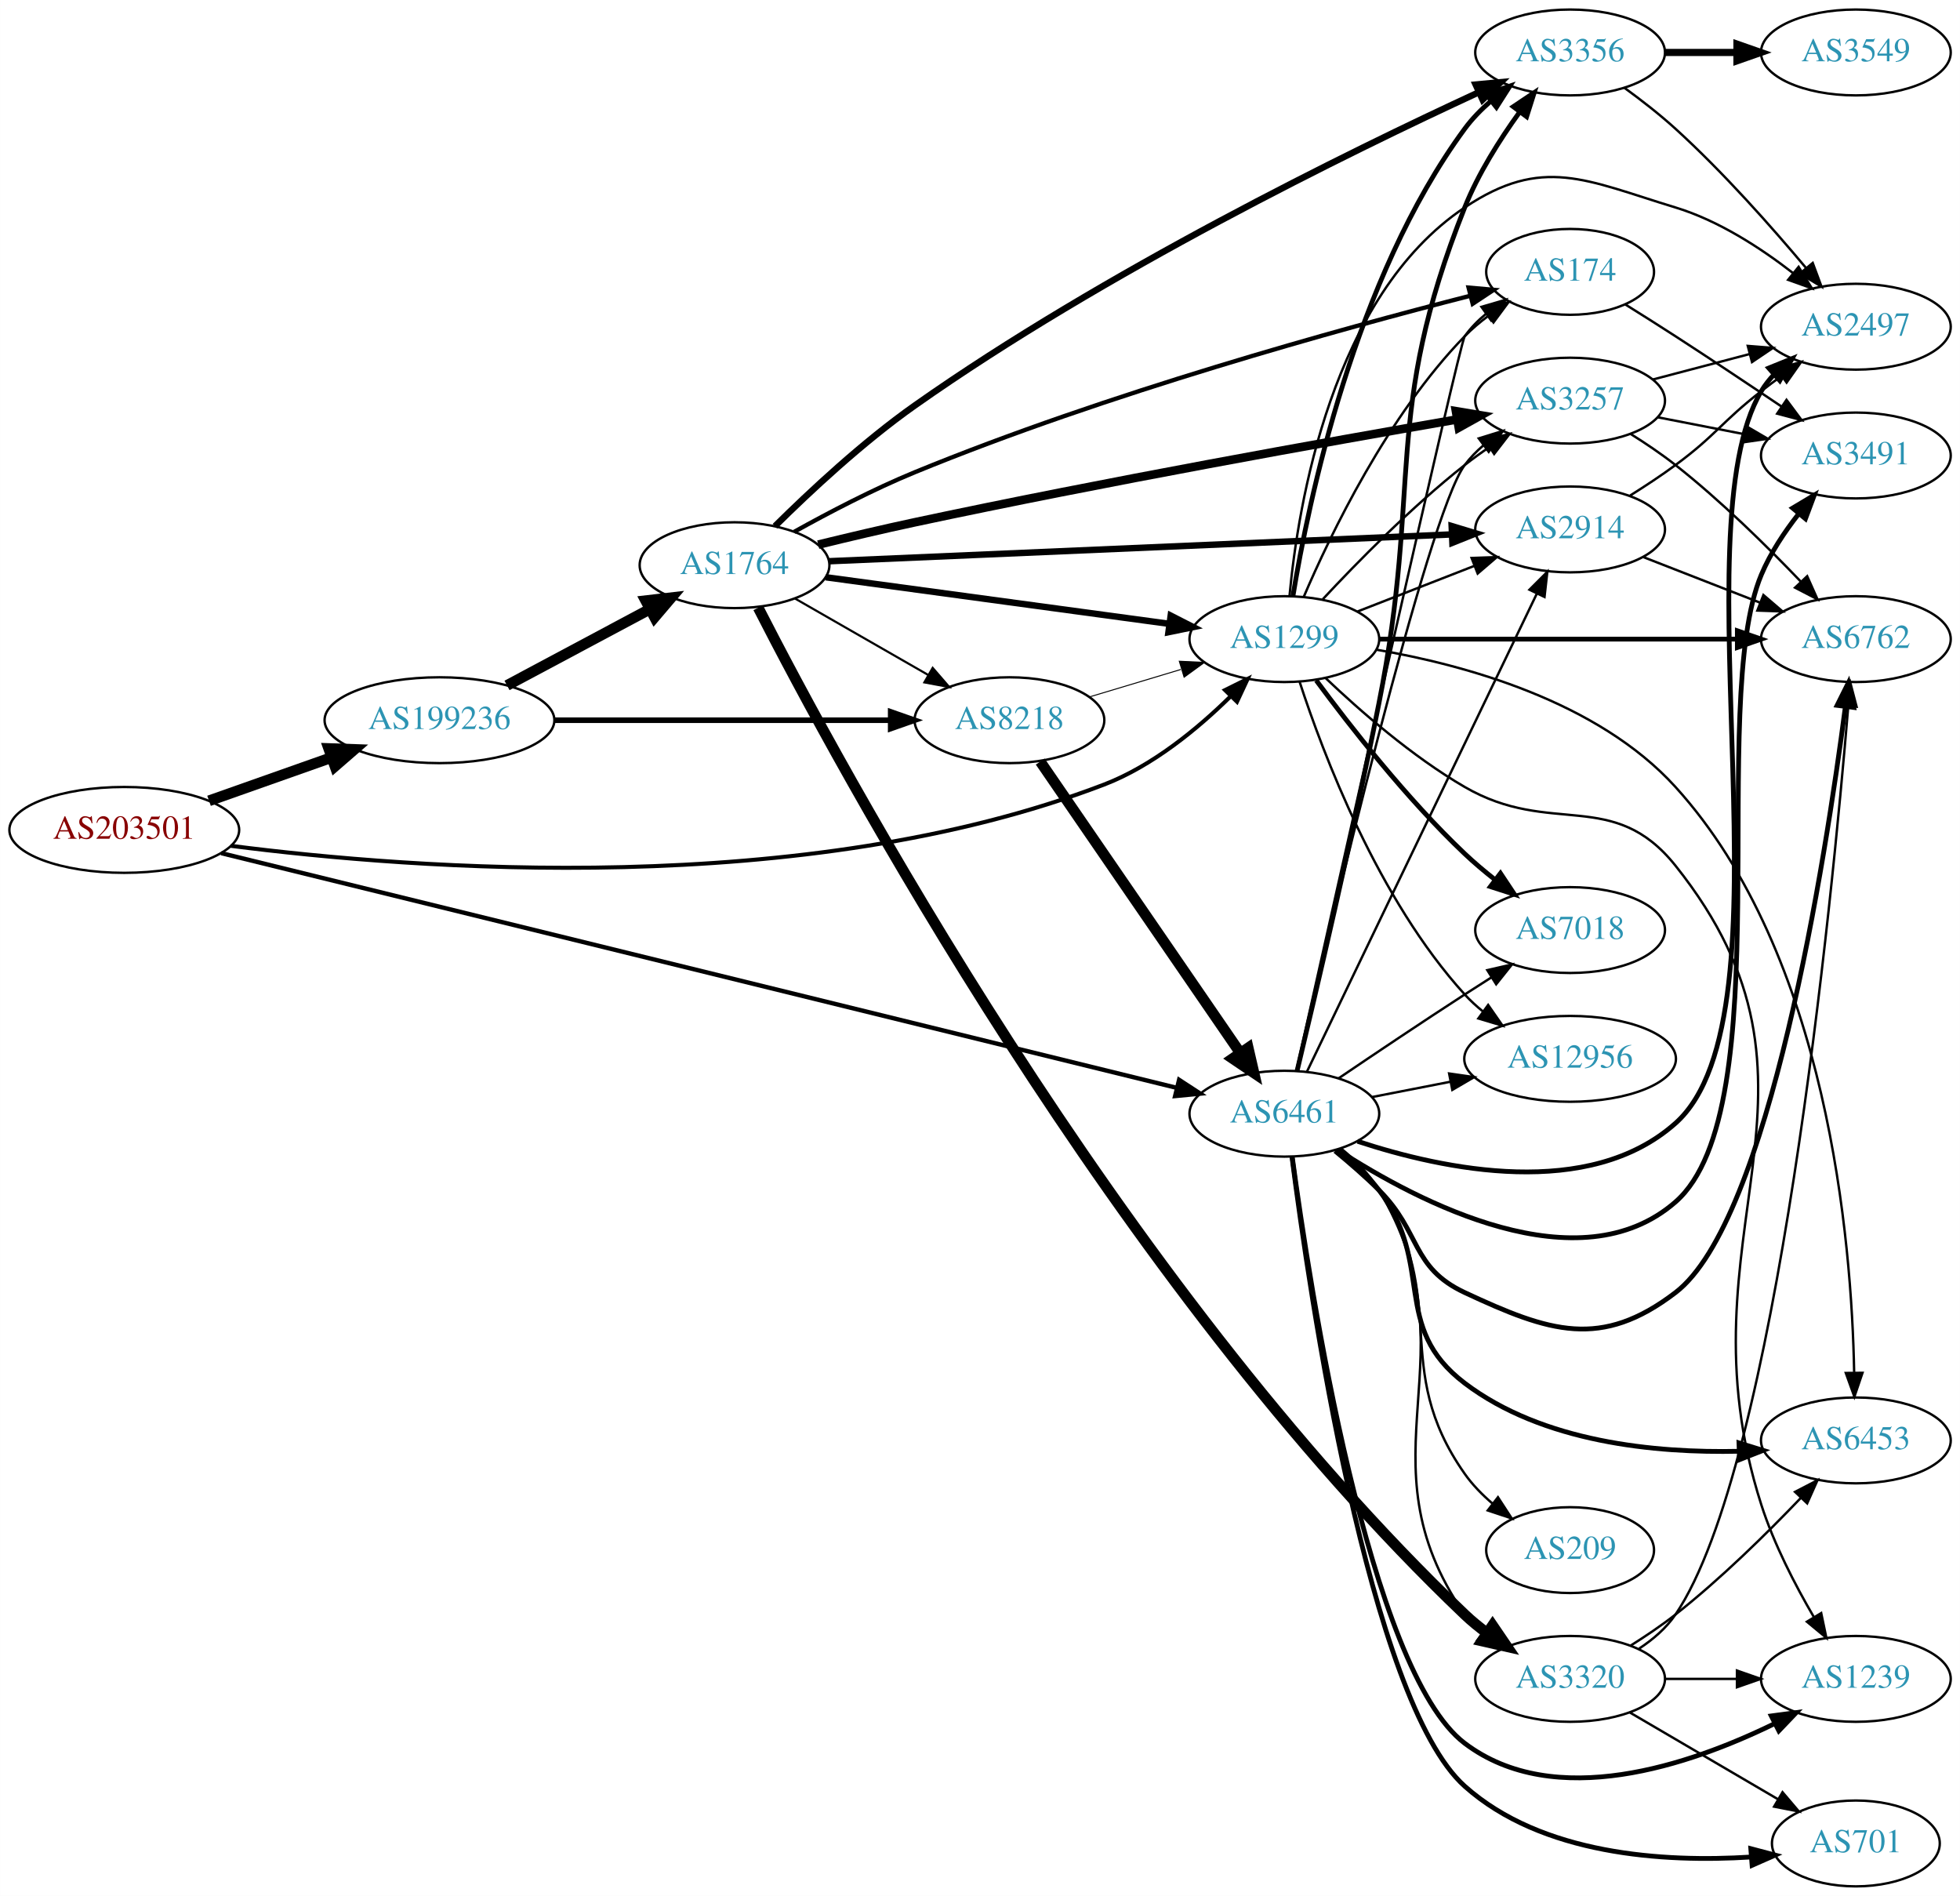
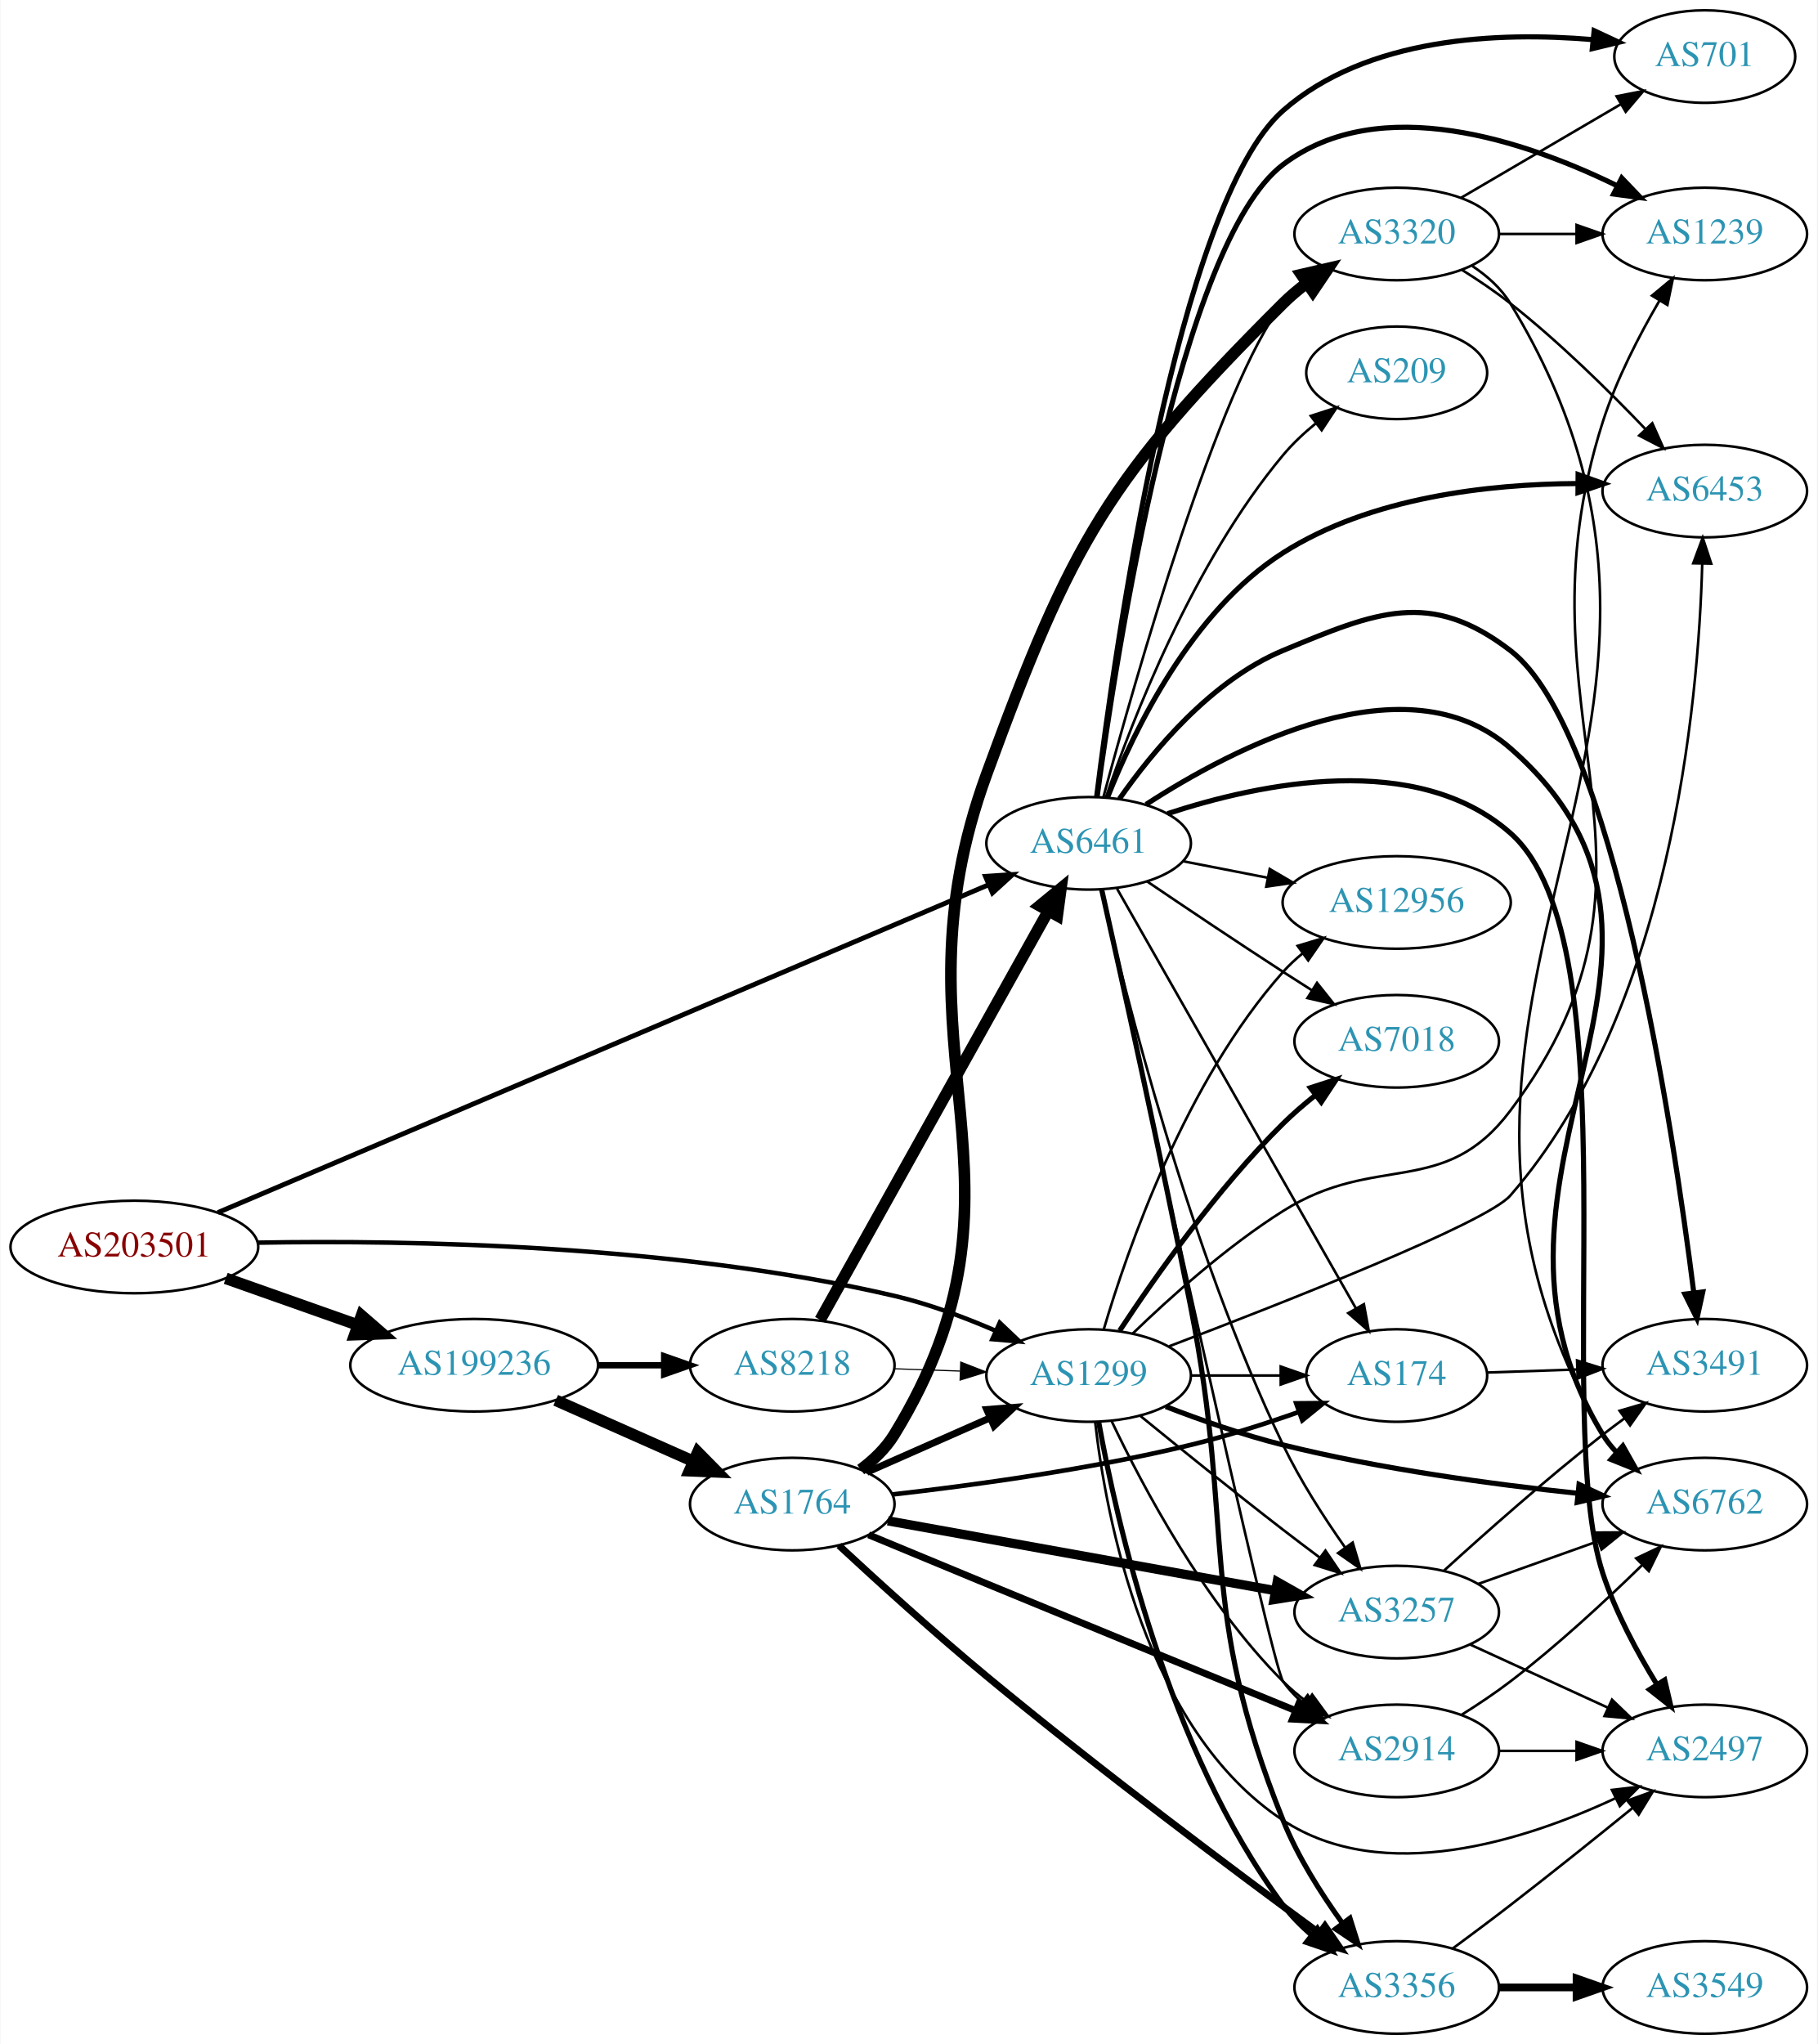
- <svg xmlns="http://www.w3.org/2000/svg" xmlns:xlink="http://www.w3.org/1999/xlink" width="822pt" height="795pt" viewBox="0.00 0.00 821.95 795.00">
+ <svg xmlns="http://www.w3.org/2000/svg" xmlns:xlink="http://www.w3.org/1999/xlink" width="707pt" height="795pt" viewBox="0.00 0.00 706.65 795.00">
  <g id="graph0" class="graph" transform="scale(1 1) rotate(0) translate(4 791)">
-     <polygon fill="white" stroke="none" points="-4,4 -4,-791 817.947,-791 817.947,4 -4,4" />
+     <polygon fill="white" stroke="none" points="-4,4 -4,-791 702.654,-791 702.654,4 -4,4" />
    <g id="node1" class="node">
      <g id="a_node1">
        <a xlink:href="/asn/203501" xlink:title="AS203501 ~ Emarsys North America, Inc [AT]">
-           <ellipse fill="#ffffff" stroke="black" cx="48.096" cy="-443" rx="48.192" ry="18" />
-           <text text-anchor="middle" x="48.096" y="-439.3" font-family="Times,serif" font-size="14.00" fill="#880000">AS203501</text>
+           <ellipse fill="#ffffff" stroke="black" cx="48.096" cy="-306" rx="48.192" ry="18" />
+           <text text-anchor="middle" x="48.096" y="-302.3" font-family="Times,serif" font-size="14.00" fill="#880000">AS203501</text>
        </a>
      </g>
    </g>
    <g id="node2" class="node">
      <g id="a_node2">
        <a xlink:href="/asn/1299" xlink:title="AS1299 ~ Telia Carrier [EU]">
-           <ellipse fill="#ffffff" stroke="black" cx="534.615" cy="-523" rx="39.794" ry="18" />
-           <text text-anchor="middle" x="534.615" y="-519.3" font-family="Times,serif" font-size="14.00" fill="#2c94b3">AS1299</text>
+           <ellipse fill="#ffffff" stroke="black" cx="419.322" cy="-256" rx="39.794" ry="18" />
+           <text text-anchor="middle" x="419.322" y="-252.3" font-family="Times,serif" font-size="14.00" fill="#2c94b3">AS1299</text>
        </a>
      </g>
    </g>
    <g id="edge1" class="edge">
-       <path fill="none" stroke="black" stroke-width="1.688" d="M92.789,-436.329C169.752,-426.441 333.239,-413.851 458.969,-462 479.409,-469.828 498.446,-485.578 512.18,-499.112" />
-       <polygon fill="black" stroke="black" stroke-width="1.688" points="509.747,-501.631 519.239,-506.339 514.755,-496.74 509.747,-501.631" />
+       <path fill="none" stroke="black" stroke-width="1.742" d="M96.215,-307.678C154.963,-308.699 258.079,-306.953 343.676,-287 356.94,-283.908 370.875,-278.705 383.067,-273.436" />
+       <polygon fill="black" stroke="black" stroke-width="1.742" points="384.735,-276.524 392.425,-269.235 381.868,-270.138 384.735,-276.524" />
    </g>
    <g id="node3" class="node">
      <g id="a_node3">
        <a xlink:href="/asn/6461" xlink:title="AS6461 ~ Zayo Bandwidth [US]">
-           <ellipse fill="#ffffff" stroke="black" cx="534.615" cy="-324" rx="39.794" ry="18" />
-           <text text-anchor="middle" x="534.615" y="-320.3" font-family="Times,serif" font-size="14.00" fill="#2c94b3">AS6461</text>
+           <ellipse fill="#ffffff" stroke="black" cx="419.322" cy="-463" rx="39.794" ry="18" />
+           <text text-anchor="middle" x="419.322" y="-459.3" font-family="Times,serif" font-size="14.00" fill="#2c94b3">AS6461</text>
        </a>
      </g>
    </g>
    <g id="edge2" class="edge">
-       <path fill="none" stroke="black" stroke-width="1.828" d="M88.746,-433.262C178.371,-411.25 396.028,-357.792 489.629,-334.803" />
-       <polygon fill="black" stroke="black" stroke-width="1.828" points="490.478,-338.199 499.355,-332.415 488.809,-331.401 490.478,-338.199" />
+       <path fill="none" stroke="black" stroke-width="1.887" d="M80.576,-319.386C148.254,-348.163 307.374,-415.823 380.436,-446.89" />
+       <polygon fill="black" stroke="black" stroke-width="1.887" points="379.169,-450.155 389.741,-450.847 381.908,-443.713 379.169,-450.155" />
    </g>
    <g id="node4" class="node">
      <g id="a_node4">
        <a xlink:href="/asn/199236" xlink:title="AS199236 ~ Emarsys eMarketing Systems AG [AT]">
-           <ellipse fill="#ffffff" stroke="black" cx="180.287" cy="-489" rx="48.192" ry="18" />
-           <text text-anchor="middle" x="180.287" y="-485.3" font-family="Times,serif" font-size="14.00" fill="#2c94b3">AS199236</text>
+           <ellipse fill="#ffffff" stroke="black" cx="180.287" cy="-260" rx="48.192" ry="18" />
+           <text text-anchor="middle" x="180.287" y="-256.3" font-family="Times,serif" font-size="14.00" fill="#2c94b3">AS199236</text>
        </a>
      </g>
    </g>
    <g id="edge3" class="edge">
-       <path fill="none" stroke="black" stroke-width="4.5" d="M83.643,-455.206C99.386,-460.769 118.212,-467.421 134.982,-473.346" />
-       <polygon fill="black" stroke="black" stroke-width="4.5" points="133.838,-477.118 144.579,-476.737 136.462,-469.693 133.838,-477.118" />
+       <path fill="none" stroke="black" stroke-width="4.5" d="M83.643,-293.794C99.386,-288.231 118.212,-281.579 134.982,-275.654" />
+       <polygon fill="black" stroke="black" stroke-width="4.5" points="136.462,-279.307 144.579,-272.263 133.838,-271.882 136.462,-279.307" />
    </g>
    <g id="node5" class="node">
      <g id="a_node5">
-         <a xlink:href="/asn/6453" xlink:title="AS6453 ~ TATA COMMUNICATIONS (AMERICA) INC [US]">
-           <ellipse fill="#ffffff" stroke="black" cx="774.3" cy="-187" rx="39.794" ry="18" />
-           <text text-anchor="middle" x="774.3" y="-183.3" font-family="Times,serif" font-size="14.00" fill="#2c94b3">AS6453</text>
+         <a xlink:href="/asn/2914" xlink:title="AS2914 ~ NTT America, Inc. [US]">
+           <ellipse fill="#ffffff" stroke="black" cx="539.165" cy="-110" rx="39.794" ry="18" />
+           <text text-anchor="middle" x="539.165" y="-106.3" font-family="Times,serif" font-size="14.00" fill="#2c94b3">AS2914</text>
        </a>
      </g>
    </g>
    <g id="edge4" class="edge">
-       <path fill="none" stroke="black" d="M573.122,-518.583C610.205,-512.23 666,-497.001 698.654,-461 762.646,-390.45 772.566,-270.339 773.581,-215.647" />
-       <polygon fill="black" stroke="black" points="777.084,-215.346 773.679,-205.313 770.085,-215.279 777.084,-215.346" />
+       <path fill="none" stroke="black" d="M428.333,-238.132C440.16,-213.222 464.248,-167.671 494.969,-137 497.775,-134.198 500.924,-131.549 504.209,-129.086" />
+       <polygon fill="black" stroke="black" points="506.278,-131.911 512.538,-123.363 502.314,-126.141 506.278,-131.911" />
    </g>
    <g id="node6" class="node">
      <g id="a_node6">
-         <a xlink:href="/asn/2914" xlink:title="AS2914 ~ NTT America, Inc. [US]">
-           <ellipse fill="#ffffff" stroke="black" cx="654.458" cy="-569" rx="39.794" ry="18" />
-           <text text-anchor="middle" x="654.458" y="-565.3" font-family="Times,serif" font-size="14.00" fill="#2c94b3">AS2914</text>
+         <a xlink:href="/asn/7018" xlink:title="AS7018 ~ AT&amp;T Services, Inc. [US]">
+           <ellipse fill="#ffffff" stroke="black" cx="539.165" cy="-386" rx="39.794" ry="18" />
+           <text text-anchor="middle" x="539.165" y="-382.3" font-family="Times,serif" font-size="14.00" fill="#2c94b3">AS7018</text>
        </a>
      </g>
    </g>
    <g id="edge5" class="edge">
-       <path fill="none" stroke="black" d="M565.352,-534.608C580.146,-540.382 598.223,-547.439 614.145,-553.654" />
-       <polygon fill="black" stroke="black" points="613.143,-557.02 623.731,-557.396 615.688,-550.499 613.143,-557.02" />
+       <path fill="none" stroke="black" stroke-width="2" d="M431.412,-273.466C444.95,-294.036 469.241,-328.613 494.969,-354 498.774,-357.755 503.039,-361.432 507.368,-364.877" />
+       <polygon fill="black" stroke="black" stroke-width="2" points="505.585,-367.918 515.666,-371.178 509.818,-362.343 505.585,-367.918" />
    </g>
    <g id="node7" class="node">
      <g id="a_node7">
-         <a xlink:href="/asn/3356" xlink:title="AS3356 ~ Level 3 Parent, LLC [US]">
-           <ellipse fill="#ffffff" stroke="black" cx="654.458" cy="-769" rx="39.794" ry="18" />
-           <text text-anchor="middle" x="654.458" y="-765.3" font-family="Times,serif" font-size="14.00" fill="#2c94b3">AS3356</text>
+         <a xlink:href="/asn/6762" xlink:title="AS6762 ~ TELECOM ITALIA SPARKLE S.p.A. [IT]">
+           <ellipse fill="#ffffff" stroke="black" cx="659.007" cy="-206" rx="39.794" ry="18" />
+           <text text-anchor="middle" x="659.007" y="-202.3" font-family="Times,serif" font-size="14.00" fill="#2c94b3">AS6762</text>
        </a>
      </g>
    </g>
    <g id="edge6" class="edge">
-       <path fill="none" stroke="black" stroke-width="2" d="M538.215,-541.018C544.586,-580.077 563.968,-674.092 610.262,-737 613.363,-741.214 617.178,-745.117 621.244,-748.643" />
-       <polygon fill="black" stroke="black" stroke-width="2" points="619.23,-751.512 629.254,-754.942 623.557,-746.01 619.23,-751.512" />
+       <path fill="none" stroke="black" stroke-width="2" d="M449.315,-243.929C462.963,-238.659 479.588,-232.823 494.969,-229 532.893,-219.574 576.806,-213.657 609.497,-210.188" />
+       <polygon fill="black" stroke="black" stroke-width="2" points="610.103,-213.645 619.695,-209.147 609.391,-206.681 610.103,-213.645" />
    </g>
    <g id="node8" class="node">
      <g id="a_node8">
-         <a xlink:href="/asn/174" xlink:title="AS174 ~ Cogent Communications [US]">
-           <ellipse fill="#ffffff" stroke="black" cx="654.458" cy="-677" rx="35.194" ry="18" />
-           <text text-anchor="middle" x="654.458" y="-673.3" font-family="Times,serif" font-size="14.00" fill="#2c94b3">AS174</text>
+         <a xlink:href="/asn/12956" xlink:title="AS12956 ~ TELXIUS [ES]">
+           <ellipse fill="#ffffff" stroke="black" cx="539.165" cy="-440" rx="44.393" ry="18" />
+           <text text-anchor="middle" x="539.165" y="-436.3" font-family="Times,serif" font-size="14.00" fill="#2c94b3">AS12956</text>
        </a>
      </g>
    </g>
    <g id="edge7" class="edge">
-       <path fill="none" stroke="black" d="M542.769,-540.772C554.03,-567.075 577.978,-616.824 610.262,-650 613.245,-653.066 616.644,-655.938 620.194,-658.578" />
-       <polygon fill="black" stroke="black" points="618.389,-661.583 628.628,-664.305 622.321,-655.792 618.389,-661.583" />
+       <path fill="none" stroke="black" d="M425.186,-273.883C434.416,-305.136 457.015,-370.417 494.969,-413 497.275,-415.587 499.887,-418.015 502.658,-420.271" />
+       <polygon fill="black" stroke="black" points="500.617,-423.115 510.762,-426.168 504.735,-417.455 500.617,-423.115" />
    </g>
    <g id="node9" class="node">
      <g id="a_node9">
-         <a xlink:href="/asn/12956" xlink:title="AS12956 ~ TELXIUS [ES]">
-           <ellipse fill="#ffffff" stroke="black" cx="654.458" cy="-347" rx="44.393" ry="18" />
-           <text text-anchor="middle" x="654.458" y="-343.3" font-family="Times,serif" font-size="14.00" fill="#2c94b3">AS12956</text>
+         <a xlink:href="/asn/3257" xlink:title="AS3257 ~ GTT [DE]">
+           <ellipse fill="#ffffff" stroke="black" cx="539.165" cy="-164" rx="39.794" ry="18" />
+           <text text-anchor="middle" x="539.165" y="-160.3" font-family="Times,serif" font-size="14.00" fill="#2c94b3">AS3257</text>
        </a>
      </g>
    </g>
    <g id="edge8" class="edge">
-       <path fill="none" stroke="black" d="M541.025,-505.083C550.802,-475.075 573.848,-414.016 610.262,-374 612.594,-371.437 615.225,-369.026 618.008,-366.78" />
-       <polygon fill="black" stroke="black" points="620.082,-369.599 626.132,-360.901 615.979,-363.928 620.082,-369.599" />
+       <path fill="none" stroke="black" d="M439.489,-240.25C454.47,-228.023 475.883,-210.731 494.969,-196 499.494,-192.507 504.327,-188.854 509.061,-185.317" />
+       <polygon fill="black" stroke="black" points="511.444,-187.907 517.387,-179.136 507.271,-182.286 511.444,-187.907" />
    </g>
    <g id="node10" class="node">
      <g id="a_node10">
-         <a xlink:href="/asn/6762" xlink:title="AS6762 ~ TELECOM ITALIA SPARKLE S.p.A. [IT]">
-           <ellipse fill="#ffffff" stroke="black" cx="774.3" cy="-523" rx="39.794" ry="18" />
-           <text text-anchor="middle" x="774.3" y="-519.3" font-family="Times,serif" font-size="14.00" fill="#2c94b3">AS6762</text>
+         <a xlink:href="/asn/1239" xlink:title="AS1239 ~ Sprint [US]">
+           <ellipse fill="#ffffff" stroke="black" cx="659.007" cy="-700" rx="39.794" ry="18" />
+           <text text-anchor="middle" x="659.007" y="-696.3" font-family="Times,serif" font-size="14.00" fill="#2c94b3">AS1239</text>
        </a>
      </g>
    </g>
    <g id="edge9" class="edge">
-       <path fill="none" stroke="black" stroke-width="2" d="M574.333,-523C615.251,-523 679.891,-523 724.325,-523" />
-       <polygon fill="black" stroke="black" stroke-width="2" points="724.6,-526.5 734.6,-523 724.6,-519.5 724.6,-526.5" />
+       <path fill="none" stroke="black" d="M436.401,-272.258C450.815,-286.201 473.014,-306.17 494.969,-320 531.3,-342.887 557.567,-324.672 583.361,-359 655.556,-455.08 582.675,-512.555 619.361,-627 624.625,-643.421 633.471,-660.522 641.372,-674.041" />
+       <polygon fill="black" stroke="black" points="638.476,-676.017 646.635,-682.776 644.472,-672.404 638.476,-676.017" />
    </g>
    <g id="node11" class="node">
      <g id="a_node11">
-         <a xlink:href="/asn/2497" xlink:title="AS2497 ~ Internet Initiative Japan Inc. [JP]">
-           <ellipse fill="#ffffff" stroke="black" cx="774.3" cy="-654" rx="39.794" ry="18" />
-           <text text-anchor="middle" x="774.3" y="-650.3" font-family="Times,serif" font-size="14.00" fill="#2c94b3">AS2497</text>
+         <a xlink:href="/asn/6453" xlink:title="AS6453 ~ TATA COMMUNICATIONS (AMERICA) INC [US]">
+           <ellipse fill="#ffffff" stroke="black" cx="659.007" cy="-600" rx="39.794" ry="18" />
+           <text text-anchor="middle" x="659.007" y="-596.3" font-family="Times,serif" font-size="14.00" fill="#2c94b3">AS6453</text>
        </a>
      </g>
    </g>
    <g id="edge10" class="edge">
-       <path fill="none" stroke="black" d="M536.788,-541.186C540.335,-579.206 554.472,-666.66 610.262,-704 642.91,-725.851 661.067,-715.425 698.654,-704 716.698,-698.515 734.348,-687.058 747.952,-676.494" />
-       <polygon fill="black" stroke="black" points="750.292,-679.103 755.867,-670.093 745.891,-673.66 750.292,-679.103" />
+       <path fill="none" stroke="black" d="M450.644,-267.374C495.208,-284.335 574.14,-315.393 583.361,-326 645.852,-397.883 656.536,-517.315 658.017,-571.593" />
+       <polygon fill="black" stroke="black" points="654.522,-571.913 658.206,-581.847 661.521,-571.784 654.522,-571.913" />
    </g>
    <g id="node12" class="node">
      <g id="a_node12">
-         <a xlink:href="/asn/3257" xlink:title="AS3257 ~ GTT [DE]">
-           <ellipse fill="#ffffff" stroke="black" cx="654.458" cy="-623" rx="39.794" ry="18" />
-           <text text-anchor="middle" x="654.458" y="-619.3" font-family="Times,serif" font-size="14.00" fill="#2c94b3">AS3257</text>
+         <a xlink:href="/asn/3356" xlink:title="AS3356 ~ Level 3 Parent, LLC [US]">
+           <ellipse fill="#ffffff" stroke="black" cx="539.165" cy="-18" rx="39.794" ry="18" />
+           <text text-anchor="middle" x="539.165" y="-14.3" font-family="Times,serif" font-size="14.00" fill="#2c94b3">AS3356</text>
        </a>
      </g>
    </g>
    <g id="edge11" class="edge">
-       <path fill="none" stroke="black" d="M550.713,-539.712C565.178,-555.235 588.035,-578.519 610.262,-596 613.546,-598.583 617.09,-601.133 620.685,-603.573" />
-       <polygon fill="black" stroke="black" points="618.78,-606.509 629.07,-609.033 622.6,-600.643 618.78,-606.509" />
+       <path fill="none" stroke="black" stroke-width="2" d="M423.202,-238.082C430.023,-200.141 450.077,-110.241 494.969,-50 498.095,-45.804 501.924,-41.912 505.998,-38.391" />
+       <polygon fill="black" stroke="black" stroke-width="2" points="508.31,-41.025 514.012,-32.095 503.986,-35.52 508.31,-41.025" />
    </g>
    <g id="node13" class="node">
      <g id="a_node13">
-         <a xlink:href="/asn/7018" xlink:title="AS7018 ~ AT&amp;T Services, Inc. [US]">
-           <ellipse fill="#ffffff" stroke="black" cx="654.458" cy="-401" rx="39.794" ry="18" />
-           <text text-anchor="middle" x="654.458" y="-397.3" font-family="Times,serif" font-size="14.00" fill="#2c94b3">AS7018</text>
+         <a xlink:href="/asn/2497" xlink:title="AS2497 ~ Internet Initiative Japan Inc. [JP]">
+           <ellipse fill="#ffffff" stroke="black" cx="659.007" cy="-110" rx="39.794" ry="18" />
+           <text text-anchor="middle" x="659.007" y="-106.3" font-family="Times,serif" font-size="14.00" fill="#2c94b3">AS2497</text>
        </a>
      </g>
    </g>
    <g id="edge12" class="edge">
-       <path fill="none" stroke="black" stroke-width="2" d="M547.985,-505.697C561.959,-486.758 585.937,-456.026 610.262,-433 614.144,-429.325 618.452,-425.692 622.8,-422.267" />
-       <polygon fill="black" stroke="black" stroke-width="2" points="625.248,-424.804 631.111,-415.98 621.024,-419.222 625.248,-424.804" />
+       <path fill="none" stroke="black" d="M421.842,-238.032C426.024,-201.345 441.264,-118.318 494.969,-83 533.862,-57.422 588.944,-75.111 624.072,-91.497" />
+       <polygon fill="black" stroke="black" points="622.898,-94.818 633.421,-96.047 625.961,-88.524 622.898,-94.818" />
    </g>
    <g id="node14" class="node">
      <g id="a_node14">
-         <a xlink:href="/asn/1239" xlink:title="AS1239 ~ Sprint [US]">
-           <ellipse fill="#ffffff" stroke="black" cx="774.3" cy="-87" rx="39.794" ry="18" />
-           <text text-anchor="middle" x="774.3" y="-83.3" font-family="Times,serif" font-size="14.00" fill="#2c94b3">AS1239</text>
+         <a xlink:href="/asn/174" xlink:title="AS174 ~ Cogent Communications [US]">
+           <ellipse fill="#ffffff" stroke="black" cx="539.165" cy="-256" rx="35.194" ry="18" />
+           <text text-anchor="middle" x="539.165" y="-252.3" font-family="Times,serif" font-size="14.00" fill="#2c94b3">AS174</text>
        </a>
      </g>
    </g>
    <g id="edge13" class="edge">
-       <path fill="none" stroke="black" d="M551.879,-506.703C566.236,-493.034 588.252,-473.755 610.262,-461 646.544,-439.974 672.498,-460.777 698.654,-428 773.615,-334.062 697.968,-274.445 734.654,-160 739.918,-143.579 748.764,-126.478 756.665,-112.959" />
-       <polygon fill="black" stroke="black" points="759.765,-114.596 761.928,-104.224 753.769,-110.983 759.765,-114.596" />
+       <path fill="none" stroke="black" d="M459.235,-256C470.322,-256 482.481,-256 493.864,-256" />
+       <polygon fill="black" stroke="black" points="494.045,-259.5 504.045,-256 494.045,-252.5 494.045,-259.5" />
    </g>
    <g id="edge18" class="edge">
-       <path fill="none" stroke="black" stroke-width="2" d="M557.316,-308.965C563.343,-304.057 569.525,-298.247 574.262,-292 598.063,-260.607 578.885,-234.822 610.262,-211 642.927,-186.2 690.132,-181.649 725.35,-182.446" />
-       <polygon fill="black" stroke="black" stroke-width="2" points="725.279,-185.945 735.404,-182.823 725.542,-178.95 725.279,-185.945" />
+       <path fill="none" stroke="black" d="M424.261,-444.945C439.008,-377.447 490.36,-143.474 494.969,-137 496.969,-134.19 499.362,-131.61 501.982,-129.254" />
+       <polygon fill="black" stroke="black" points="504.535,-131.709 510.357,-122.857 500.286,-126.146 504.535,-131.709" />
+     </g>
+     <g id="edge27" class="edge">
+       <path fill="none" stroke="black" d="M442.086,-448.159C456.912,-438.114 477.029,-424.611 494.969,-413 498.56,-410.675 502.337,-408.265 506.101,-405.885" />
+       <polygon fill="black" stroke="black" points="508.161,-408.724 514.765,-400.439 504.436,-402.797 508.161,-408.724" />
+     </g>
+     <g id="edge26" class="edge">
+       <path fill="none" stroke="black" stroke-width="2" d="M441.66,-478.115C475.793,-500.281 542.935,-535.341 583.361,-500 673.51,-421.19 557.029,-335.238 619.361,-233 620.879,-230.51 622.723,-228.191 624.772,-226.042" />
+       <polygon fill="black" stroke="black" stroke-width="2" points="627.143,-228.618 632.359,-219.397 622.531,-223.353 627.143,-228.618" />
+     </g>
+     <g id="edge28" class="edge">
+       <path fill="none" stroke="black" d="M455.999,-456.037C466.372,-454.012 477.89,-451.764 488.94,-449.608" />
+       <polygon fill="black" stroke="black" points="489.765,-453.013 498.91,-447.662 488.424,-446.142 489.765,-453.013" />
+     </g>
+     <g id="edge23" class="edge">
+       <path fill="none" stroke="black" d="M424.244,-445.043C433.381,-404.96 458.145,-305.688 494.969,-229 501.606,-215.179 510.815,-200.876 519.026,-189.219" />
+       <polygon fill="black" stroke="black" points="522.036,-191.028 525.051,-180.871 516.36,-186.931 522.036,-191.028" />
+     </g>
+     <g id="edge19" class="edge">
+       <path fill="none" stroke="black" stroke-width="2" d="M422.611,-481.016C429.936,-535.481 454.703,-696.541 494.969,-727 532.672,-755.521 589.385,-736.141 625.016,-718.707" />
+       <polygon fill="black" stroke="black" stroke-width="2" points="626.711,-721.772 634.035,-714.116 623.535,-715.534 626.711,-721.772" />
+     </g>
+     <g id="edge22" class="edge">
+       <path fill="none" stroke="black" stroke-width="2" d="M426.712,-480.958C436.863,-506.647 459.26,-553.284 494.969,-576 528.987,-597.641 574.957,-602.729 609.413,-602.93" />
+       <polygon fill="black" stroke="black" stroke-width="2" points="609.738,-606.428 619.71,-602.849 609.683,-599.428 609.738,-606.428" />
+     </g>
+     <g id="edge16" class="edge">
+       <path fill="none" stroke="black" stroke-width="2" d="M424.418,-444.901C431.702,-412.502 447.245,-342.423 458.969,-283 476.451,-194.391 461.274,-166.797 494.969,-83 500.648,-68.875 509.664,-54.628 517.992,-43.087" />
+       <polygon fill="black" stroke="black" stroke-width="2" points="520.976,-44.94 524.161,-34.835 515.37,-40.749 520.976,-44.94" />
    </g>
    <g id="edge25" class="edge">
-       <path fill="none" stroke="black" d="M544.09,-341.62C564.425,-383.896 616.094,-491.318 640.418,-541.89" />
-       <polygon fill="black" stroke="black" points="637.413,-543.716 644.901,-551.211 643.721,-540.682 637.413,-543.716" />
-     </g>
-     <g id="edge21" class="edge">
-       <path fill="none" stroke="black" stroke-width="2" d="M539.973,-342.015C547.461,-373.258 563.045,-439.565 574.262,-496 592.551,-588.019 575.553,-616.838 610.262,-704 615.894,-718.144 624.903,-732.393 633.24,-743.931" />
-       <polygon fill="black" stroke="black" stroke-width="2" points="630.622,-746.273 639.418,-752.179 636.224,-742.077 630.622,-746.273" />
-     </g>
-     <g id="edge19" class="edge">
-       <path fill="none" stroke="black" d="M539.698,-342.258C554.967,-410.489 607.957,-646.763 610.262,-650 612.743,-653.485 615.829,-656.618 619.202,-659.406" />
-       <polygon fill="black" stroke="black" points="617.274,-662.329 627.446,-665.291 621.341,-656.632 617.274,-662.329" />
-     </g>
-     <g id="edge28" class="edge">
-       <path fill="none" stroke="black" d="M571.292,-330.963C581.665,-332.988 593.183,-335.236 604.233,-337.392" />
-       <polygon fill="black" stroke="black" points="603.717,-340.858 614.203,-339.338 605.058,-333.987 603.717,-340.858" />
-     </g>
-     <g id="edge24" class="edge">
-       <path fill="none" stroke="black" stroke-width="2" d="M555.88,-308.386C561.99,-303.374 568.58,-297.651 574.262,-292 591.934,-274.424 587.678,-259.546 610.262,-249 645.857,-232.378 667.437,-225.15 698.654,-249 738.004,-279.064 761.561,-430.656 769.882,-494.543" />
-       <polygon fill="black" stroke="black" stroke-width="2" points="766.441,-495.23 771.173,-504.709 773.385,-494.348 766.441,-495.23" />
-     </g>
-     <g id="edge16" class="edge">
-       <path fill="none" stroke="black" stroke-width="2" d="M565.32,-312.431C601.532,-300.489 662.374,-287.725 698.654,-320 749.975,-365.655 699.406,-568.044 734.654,-627 736.15,-629.503 737.978,-631.832 740.017,-633.987" />
-       <polygon fill="black" stroke="black" stroke-width="2" points="737.764,-636.666 747.584,-640.644 742.388,-631.411 737.764,-636.666" />
-     </g>
-     <g id="edge23" class="edge">
-       <path fill="none" stroke="black" d="M539.72,-341.865C552.966,-399.034 594.617,-574.987 610.262,-596 612.506,-599.015 615.196,-601.773 618.122,-604.276" />
-       <polygon fill="black" stroke="black" points="616.152,-607.172 626.272,-610.309 620.317,-601.546 616.152,-607.172" />
-     </g>
-     <g id="edge29" class="edge">
-       <path fill="none" stroke="black" d="M557.379,-338.841C572.205,-348.886 592.322,-362.389 610.262,-374 613.853,-376.325 617.63,-378.735 621.394,-381.115" />
-       <polygon fill="black" stroke="black" points="619.729,-384.203 630.058,-386.561 623.454,-378.276 619.729,-384.203" />
-     </g>
-     <g id="edge26" class="edge">
-       <path fill="none" stroke="black" stroke-width="2" d="M537.904,-305.984C545.229,-251.519 569.996,-90.459 610.262,-60 647.965,-31.479 704.678,-50.859 740.309,-68.293" />
-       <polygon fill="black" stroke="black" stroke-width="2" points="738.828,-71.466 749.328,-72.885 742.004,-65.228 738.828,-71.466" />
+       <path fill="none" stroke="black" stroke-width="2" d="M449.987,-474.524C486.158,-486.42 546.958,-499.136 583.361,-467 631.714,-424.315 599.228,-240.275 619.361,-179 624.327,-163.885 632.716,-148.317 640.411,-135.802" />
+       <polygon fill="black" stroke="black" stroke-width="2" points="643.418,-137.595 645.832,-127.279 637.512,-133.838 643.418,-137.595" />
+     </g>
+     <g id="edge17" class="edge">
+       <path fill="none" stroke="black" d="M430.37,-445.351C451.163,-408.825 499.003,-324.79 523.35,-282.024" />
+       <polygon fill="black" stroke="black" points="526.404,-283.734 528.309,-273.312 520.32,-280.271 526.404,-283.734" />
    </g>
    <g id="node16" class="node">
      <g id="a_node16">
-         <a xlink:href="/asn/3491" xlink:title="AS3491 ~ PCCW Global, Inc. [US]">
-           <ellipse fill="#ffffff" stroke="black" cx="774.3" cy="-600" rx="39.794" ry="18" />
-           <text text-anchor="middle" x="774.3" y="-596.3" font-family="Times,serif" font-size="14.00" fill="#2c94b3">AS3491</text>
-         </a>
-       </g>
-     </g>
-     <g id="edge17" class="edge">
-       <path fill="none" stroke="black" stroke-width="2" d="M556.945,-308.895C591.066,-286.742 658.192,-251.699 698.654,-287 743.104,-325.78 711.844,-495.599 734.654,-550 738.455,-559.065 744.329,-567.909 750.359,-575.577" />
-       <polygon fill="black" stroke="black" stroke-width="2" points="747.782,-577.95 756.874,-583.39 753.158,-573.468 747.782,-577.95" />
+         <a xlink:href="/asn/209" xlink:title="AS209 ~ CenturyLink Communications, LLC [US]">
+           <ellipse fill="#ffffff" stroke="black" cx="539.165" cy="-646" rx="35.194" ry="18" />
+           <text text-anchor="middle" x="539.165" y="-642.3" font-family="Times,serif" font-size="14.00" fill="#2c94b3">AS209</text>
+         </a>
+       </g>
+     </g>
+     <g id="edge20" class="edge">
+       <path fill="none" stroke="black" d="M426.025,-480.851C436.235,-510.809 459.9,-572.039 494.969,-614 498.635,-618.386 503.019,-622.505 507.568,-626.234" />
+       <polygon fill="black" stroke="black" points="505.735,-629.237 515.816,-632.498 509.969,-623.662 505.735,-629.237" />
    </g>
    <g id="node17" class="node">
      <g id="a_node17">
-         <a xlink:href="/asn/209" xlink:title="AS209 ~ CenturyLink Communications, LLC [US]">
-           <ellipse fill="#ffffff" stroke="black" cx="654.458" cy="-141" rx="35.194" ry="18" />
-           <text text-anchor="middle" x="654.458" y="-137.3" font-family="Times,serif" font-size="14.00" fill="#2c94b3">AS209</text>
-         </a>
-       </g>
-     </g>
-     <g id="edge20" class="edge">
-       <path fill="none" stroke="black" d="M557.818,-309.321C563.858,-304.423 569.923,-298.53 574.262,-292 604.843,-245.978 578.45,-218.18 610.262,-173 613.486,-168.421 617.571,-164.231 621.937,-160.499" />
-       <polygon fill="black" stroke="black" points="624.2,-163.173 629.974,-154.29 619.921,-157.634 624.2,-163.173" />
+         <a xlink:href="/asn/701" xlink:title="AS701 ~ UUNET [US]">
+           <ellipse fill="#ffffff" stroke="black" cx="659.007" cy="-769" rx="35.194" ry="18" />
+           <text text-anchor="middle" x="659.007" y="-765.3" font-family="Times,serif" font-size="14.00" fill="#2c94b3">AS701</text>
+         </a>
+       </g>
+     </g>
+     <g id="edge21" class="edge">
+       <path fill="none" stroke="black" stroke-width="2" d="M422.421,-480.975C429.437,-537.801 453.969,-711.941 494.969,-748 527.542,-776.648 578.91,-778.68 615.272,-775.603" />
+       <polygon fill="black" stroke="black" stroke-width="2" points="615.971,-779.05 625.569,-774.563 615.268,-772.086 615.971,-779.05" />
    </g>
    <g id="node18" class="node">
      <g id="a_node18">
-         <a xlink:href="/asn/701" xlink:title="AS701 ~ UUNET [US]">
-           <ellipse fill="#ffffff" stroke="black" cx="774.3" cy="-18" rx="35.194" ry="18" />
-           <text text-anchor="middle" x="774.3" y="-14.3" font-family="Times,serif" font-size="14.00" fill="#2c94b3">AS701</text>
-         </a>
-       </g>
-     </g>
-     <g id="edge22" class="edge">
-       <path fill="none" stroke="black" stroke-width="2" d="M537.821,-305.845C545.073,-249.293 570.037,-77.932 610.262,-42 642.596,-13.116 693.78,-10.018 730.167,-12.3" />
-       <polygon fill="black" stroke="black" stroke-width="2" points="730.234,-15.816 740.478,-13.113 730.784,-8.837 730.234,-15.816" />
+         <a xlink:href="/asn/3491" xlink:title="AS3491 ~ PCCW Global, Inc. [US]">
+           <ellipse fill="#ffffff" stroke="black" cx="659.007" cy="-260" rx="39.794" ry="18" />
+           <text text-anchor="middle" x="659.007" y="-256.3" font-family="Times,serif" font-size="14.00" fill="#2c94b3">AS3491</text>
+         </a>
+       </g>
+     </g>
+     <g id="edge24" class="edge">
+       <path fill="none" stroke="black" stroke-width="2" d="M431.303,-480.283C444.059,-498.573 466.978,-526.367 494.969,-538 531.246,-553.077 552.188,-561.907 583.361,-538 623.284,-507.383 646.584,-352.95 654.713,-288.411" />
+       <polygon fill="black" stroke="black" stroke-width="2" points="658.227,-288.506 655.971,-278.154 651.279,-287.653 658.227,-288.506" />
    </g>
    <g id="node19" class="node">
      <g id="a_node19">
        <a xlink:href="/asn/3320" xlink:title="AS3320 ~ DTAG [DE]">
-           <ellipse fill="#ffffff" stroke="black" cx="654.458" cy="-87" rx="39.794" ry="18" />
-           <text text-anchor="middle" x="654.458" y="-83.3" font-family="Times,serif" font-size="14.00" fill="#2c94b3">AS3320</text>
-         </a>
-       </g>
-     </g>
-     <g id="edge27" class="edge">
-       <path fill="none" stroke="black" d="M558.615,-309.242C564.528,-304.414 570.325,-298.577 574.262,-292 615.716,-222.746 564.299,-180.347 610.262,-114 612.226,-111.165 614.594,-108.567 617.198,-106.2" />
-       <polygon fill="black" stroke="black" points="619.75,-108.652 625.546,-99.784 615.484,-103.102 619.75,-108.652" />
+           <ellipse fill="#ffffff" stroke="black" cx="539.165" cy="-700" rx="39.794" ry="18" />
+           <text text-anchor="middle" x="539.165" y="-696.3" font-family="Times,serif" font-size="14.00" fill="#2c94b3">AS3320</text>
+         </a>
+       </g>
+     </g>
+     <g id="edge29" class="edge">
+       <path fill="none" stroke="black" d="M425.072,-481.002C437.204,-526.019 470.128,-642.083 494.969,-673 497.323,-675.93 500.086,-678.631 503.057,-681.099" />
+       <polygon fill="black" stroke="black" points="501.127,-684.024 511.271,-687.083 505.249,-678.366 501.127,-684.024" />
    </g>
    <g id="node20" class="node">
      <g id="a_node20">
-         <a xlink:href="/asn/8218" xlink:title="AS8218 ~ legacy Neotelecoms [FR]">
-           <ellipse fill="#ffffff" stroke="black" cx="419.322" cy="-489" rx="39.794" ry="18" />
-           <text text-anchor="middle" x="419.322" y="-485.3" font-family="Times,serif" font-size="14.00" fill="#2c94b3">AS8218</text>
+         <a xlink:href="/asn/1764" xlink:title="AS1764 ~ NEXTLAYER-AS [AT]">
+           <ellipse fill="#ffffff" stroke="black" cx="304.029" cy="-206" rx="39.794" ry="18" />
+           <text text-anchor="middle" x="304.029" y="-202.3" font-family="Times,serif" font-size="14.00" fill="#2c94b3">AS1764</text>
        </a>
      </g>
    </g>
    <g id="edge30" class="edge">
-       <path fill="none" stroke="black" stroke-width="2.357" d="M228.401,-489C269.226,-489 328.071,-489 369.413,-489" />
-       <polygon fill="black" stroke="black" stroke-width="2.357" points="369.525,-492.5 379.525,-489 369.525,-485.5 369.525,-492.5" />
+       <path fill="none" stroke="black" stroke-width="4.5" d="M212.008,-246.374C228.293,-239.15 248.429,-230.219 265.619,-222.594" />
+       <polygon fill="black" stroke="black" stroke-width="4.5" points="267.277,-226.166 274.822,-218.512 264.084,-218.967 267.277,-226.166" />
    </g>
    <g id="node21" class="node">
      <g id="a_node21">
-         <a xlink:href="/asn/1764" xlink:title="AS1764 ~ NEXTLAYER-AS [AT]">
-           <ellipse fill="#ffffff" stroke="black" cx="304.029" cy="-554" rx="39.794" ry="18" />
-           <text text-anchor="middle" x="304.029" y="-550.3" font-family="Times,serif" font-size="14.00" fill="#2c94b3">AS1764</text>
+         <a xlink:href="/asn/8218" xlink:title="AS8218 ~ legacy Neotelecoms [FR]">
+           <ellipse fill="#ffffff" stroke="black" cx="304.029" cy="-260" rx="39.794" ry="18" />
+           <text text-anchor="middle" x="304.029" y="-256.3" font-family="Times,serif" font-size="14.00" fill="#2c94b3">AS8218</text>
        </a>
      </g>
    </g>
    <g id="edge31" class="edge">
-       <path fill="none" stroke="black" stroke-width="4.5" d="M208.609,-503.587C226.321,-513.044 249.545,-525.444 268.528,-535.579" />
-       <polygon fill="black" stroke="black" stroke-width="4.5" points="266.787,-539.113 277.463,-540.35 270.496,-532.166 266.787,-539.113" />
-     </g>
-     <g id="edge49" class="edge">
-       <path fill="none" stroke="black" d="M685.195,-557.392C699.988,-551.618 718.066,-544.561 733.987,-538.346" />
-       <polygon fill="black" stroke="black" points="735.531,-541.501 743.573,-534.604 732.985,-534.98 735.531,-541.501" />
-     </g>
-     <g id="edge50" class="edge">
-       <path fill="none" stroke="black" d="M679.653,-583.221C685.965,-587.173 692.672,-591.595 698.654,-596 715.656,-608.521 717.978,-614.048 734.654,-627 737.387,-629.123 740.272,-631.281 743.183,-633.405" />
-       <polygon fill="black" stroke="black" points="741.184,-636.278 751.355,-639.242 745.252,-630.581 741.184,-636.278" />
+       <path fill="none" stroke="black" stroke-width="2.475" d="M228.705,-260C237.058,-260 245.768,-260 254.161,-260" />
+       <polygon fill="black" stroke="black" stroke-width="2.475" points="254.196,-263.5 264.196,-260 254.196,-256.5 254.196,-263.5" />
+     </g>
+     <g id="edge48" class="edge">
+       <path fill="none" stroke="black" d="M564.466,-124.079C570.778,-128.033 577.458,-132.49 583.361,-137 601.465,-150.831 620.292,-168.258 634.509,-182.139" />
+       <polygon fill="black" stroke="black" points="632.326,-184.902 641.9,-189.439 637.246,-179.922 632.326,-184.902" />
+     </g>
+     <g id="edge47" class="edge">
+       <path fill="none" stroke="black" d="M579.078,-110C588.631,-110 598.981,-110 608.943,-110" />
+       <polygon fill="black" stroke="black" points="609.136,-113.5 619.136,-110 609.136,-106.5 609.136,-113.5" />
+     </g>
+     <g id="edge45" class="edge">
+       <path fill="none" stroke="black" d="M570.819,-174.925C585.028,-179.99 602.112,-186.078 617.377,-191.519" />
+       <polygon fill="black" stroke="black" points="616.503,-194.923 627.097,-194.983 618.853,-188.329 616.503,-194.923" />
+     </g>
+     <g id="edge44" class="edge">
+       <path fill="none" stroke="black" d="M567.794,-151.339C583.751,-144.027 604.021,-134.739 621.304,-126.819" />
+       <polygon fill="black" stroke="black" points="622.919,-129.929 630.552,-122.581 620.003,-123.565 622.919,-129.929" />
+     </g>
+     <g id="edge46" class="edge">
+       <path fill="none" stroke="black" d="M557.632,-180.179C573.381,-194.531 597.375,-215.822 619.361,-233 622.088,-235.131 624.968,-237.294 627.877,-239.421" />
+       <polygon fill="black" stroke="black" points="625.876,-242.293 636.046,-245.263 629.948,-236.599 625.876,-242.293" />
    </g>
    <g id="edge15" class="edge">
-       <path fill="none" stroke="black" d="M677.218,-754.189C684.294,-749.035 692.025,-743.028 698.654,-737 718.615,-718.848 738.942,-695.892 753.333,-678.726" />
-       <polygon fill="black" stroke="black" points="756.207,-680.743 759.894,-670.81 750.818,-676.276 756.207,-680.743" />
+       <path fill="none" stroke="black" d="M560.943,-33.136C568.093,-38.412 576.121,-44.412 583.361,-50 599.315,-62.314 616.896,-76.418 630.986,-87.856" />
+       <polygon fill="black" stroke="black" points="628.875,-90.651 638.84,-94.25 633.294,-85.222 628.875,-90.651" />
    </g>
    <g id="node15" class="node">
      <g id="a_node15">
        <a xlink:href="/asn/3549" xlink:title="AS3549 ~ Level 3 Parent, LLC [US]">
-           <ellipse fill="#ffffff" stroke="black" cx="774.3" cy="-769" rx="39.794" ry="18" />
-           <text text-anchor="middle" x="774.3" y="-765.3" font-family="Times,serif" font-size="14.00" fill="#2c94b3">AS3549</text>
+           <ellipse fill="#ffffff" stroke="black" cx="659.007" cy="-18" rx="39.794" ry="18" />
+           <text text-anchor="middle" x="659.007" y="-14.3" font-family="Times,serif" font-size="14.00" fill="#2c94b3">AS3549</text>
        </a>
      </g>
    </g>
    <g id="edge14" class="edge">
-       <path fill="none" stroke="black" stroke-width="3" d="M694.371,-769C703.924,-769 714.274,-769 724.236,-769" />
-       <polygon fill="black" stroke="black" stroke-width="3" points="724.429,-772.5 734.429,-769 724.429,-765.5 724.429,-772.5" />
+       <path fill="none" stroke="black" stroke-width="3" d="M579.078,-18C588.631,-18 598.981,-18 608.943,-18" />
+       <polygon fill="black" stroke="black" stroke-width="3" points="609.136,-21.5 619.136,-18 609.136,-14.5 609.136,-21.5" />
+     </g>
+     <g id="edge49" class="edge">
+       <path fill="none" stroke="black" d="M574.25,-257.157C585.185,-257.528 597.518,-257.947 609.29,-258.346" />
+       <polygon fill="black" stroke="black" points="609.329,-261.85 619.442,-258.691 609.566,-254.854 609.329,-261.85" />
    </g>
    <g id="edge41" class="edge">
-       <path fill="none" stroke="black" d="M677.518,-663.398C684.324,-659.151 691.823,-654.421 698.654,-650 713.37,-640.475 729.551,-629.678 743.075,-620.56" />
-       <polygon fill="black" stroke="black" points="745.211,-623.341 751.536,-614.841 741.291,-617.541 745.211,-623.341" />
-     </g>
-     <g id="edge47" class="edge">
-       <path fill="none" stroke="black" d="M679.846,-609.033C686.157,-605.078 692.815,-600.592 698.654,-596 717.581,-581.114 736.966,-562.02 751.236,-547.094" />
-       <polygon fill="black" stroke="black" points="753.884,-549.387 758.203,-539.712 748.794,-544.582 753.884,-549.387" />
-     </g>
-     <g id="edge46" class="edge">
-       <path fill="none" stroke="black" d="M689.227,-631.883C701.801,-635.191 716.256,-638.994 729.594,-642.502" />
-       <polygon fill="black" stroke="black" points="728.965,-645.956 739.527,-645.115 730.746,-639.186 728.965,-645.956" />
-     </g>
-     <g id="edge48" class="edge">
-       <path fill="none" stroke="black" d="M691.134,-616.037C702.566,-613.806 715.388,-611.303 727.441,-608.951" />
-       <polygon fill="black" stroke="black" points="728.194,-612.37 737.339,-607.019 726.853,-605.499 728.194,-612.37" />
-     </g>
-     <g id="edge45" class="edge">
-       <path fill="none" stroke="black" d="M679.846,-100.967C686.157,-104.922 692.815,-109.408 698.654,-114 717.581,-128.886 736.966,-147.98 751.236,-162.906" />
-       <polygon fill="black" stroke="black" points="748.794,-165.418 758.203,-170.288 753.884,-160.613 748.794,-165.418" />
+       <path fill="none" stroke="black" d="M568.571,-687.538C574.362,-683.7 579.774,-678.892 583.361,-673 685.397,-505.41 521.646,-403.146 619.361,-233 620.813,-230.472 622.61,-228.124 624.626,-225.956" />
+       <polygon fill="black" stroke="black" points="626.998,-228.531 632.152,-219.274 622.35,-223.296 626.998,-228.531" />
    </g>
    <g id="edge42" class="edge">
-       <path fill="none" stroke="black" d="M683.448,-99.73C689.256,-103.556 694.78,-108.292 698.654,-114 741.329,-176.871 764.301,-412.982 771.112,-494.844" />
-       <polygon fill="black" stroke="black" points="767.632,-495.225 771.933,-504.908 774.609,-494.656 767.632,-495.225" />
-     </g>
-     <g id="edge44" class="edge">
-       <path fill="none" stroke="black" d="M694.371,-87C703.924,-87 714.274,-87 724.236,-87" />
-       <polygon fill="black" stroke="black" points="724.429,-90.5 734.429,-87 724.429,-83.5 724.429,-90.5" />
+       <path fill="none" stroke="black" d="M579.078,-700C588.631,-700 598.981,-700 608.943,-700" />
+       <polygon fill="black" stroke="black" points="609.136,-703.5 619.136,-700 609.136,-696.5 609.136,-703.5" />
    </g>
    <g id="edge43" class="edge">
-       <path fill="none" stroke="black" d="M679.589,-72.87C697.494,-62.387 722.075,-47.994 741.57,-36.579" />
-       <polygon fill="black" stroke="black" points="743.541,-39.481 750.402,-31.407 740.004,-33.44 743.541,-39.481" />
+       <path fill="none" stroke="black" d="M564.553,-686.033C570.864,-682.078 577.522,-677.592 583.361,-673 602.288,-658.114 621.673,-639.02 635.943,-624.094" />
+       <polygon fill="black" stroke="black" points="638.591,-626.387 642.91,-616.712 633.501,-621.582 638.591,-626.387" />
+     </g>
+     <g id="edge40" class="edge">
+       <path fill="none" stroke="black" d="M564.297,-714.13C582.201,-724.613 606.782,-739.006 626.277,-750.421" />
+       <polygon fill="black" stroke="black" points="624.711,-753.56 635.109,-755.593 628.248,-747.519 624.711,-753.56" />
+     </g>
+     <g id="edge35" class="edge">
+       <path fill="none" stroke="black" stroke-width="2.7" d="M333.034,-218.36C347.469,-224.73 365.27,-232.586 380.869,-239.47" />
+       <polygon fill="black" stroke="black" stroke-width="2.7" points="379.685,-242.774 390.247,-243.609 382.511,-236.37 379.685,-242.774" />
    </g>
    <g id="edge33" class="edge">
-       <path fill="none" stroke="black" stroke-width="0.409" d="M452.788,-498.743C464.757,-502.335 478.501,-506.46 491.219,-510.277" />
-       <polygon fill="black" stroke="black" stroke-width="0.409" points="490.561,-513.733 501.145,-513.256 492.573,-507.029 490.561,-513.733" />
+       <path fill="none" stroke="black" stroke-width="2.7" d="M333.729,-194.046C347.603,-188.277 364.499,-181.263 379.676,-175 420.658,-158.086 467.656,-138.829 499.765,-125.693" />
+       <polygon fill="black" stroke="black" stroke-width="2.7" points="501.298,-128.848 509.229,-121.823 498.648,-122.369 501.298,-128.848" />
+     </g>
+     <g id="edge36" class="edge">
+       <path fill="none" stroke="black" stroke-width="3.6" d="M341.201,-199.484C381.781,-192.173 447.705,-180.297 491.979,-172.321" />
+       <polygon fill="black" stroke="black" stroke-width="3.6" points="492.687,-175.749 501.908,-170.532 491.446,-168.86 492.687,-175.749" />
    </g>
    <g id="edge32" class="edge">
-       <path fill="none" stroke="black" stroke-width="4.5" d="M432.233,-471.654C452.259,-442.488 492.765,-383.494 516.059,-349.569" />
-       <polygon fill="black" stroke="black" stroke-width="4.5" points="519.45,-351.586 521.865,-341.114 512.958,-347.129 519.45,-351.586" />
+       <path fill="none" stroke="black" stroke-width="2.7" d="M322.181,-189.898C337.093,-176.07 359.425,-155.774 379.676,-139 423.727,-102.512 476.94,-62.717 509.136,-39.086" />
+       <polygon fill="black" stroke="black" stroke-width="2.7" points="511.24,-41.882 517.242,-33.151 507.105,-36.234 511.24,-41.882" />
    </g>
    <g id="edge34" class="edge">
-       <path fill="none" stroke="black" stroke-width="2.7" d="M342.264,-548.95C381.534,-543.625 443.52,-535.218 486.244,-529.424" />
-       <polygon fill="black" stroke="black" stroke-width="2.7" points="486.957,-532.86 496.396,-528.048 486.017,-525.923 486.957,-532.86" />
-     </g>
-     <g id="edge35" class="edge">
-       <path fill="none" stroke="black" stroke-width="2.7" d="M343.649,-555.663C407.438,-558.409 534.7,-563.887 604.631,-566.898" />
-       <polygon fill="black" stroke="black" stroke-width="2.7" points="604.79,-570.408 614.932,-567.341 605.091,-563.414 604.79,-570.408" />
-     </g>
-     <g id="edge36" class="edge">
-       <path fill="none" stroke="black" stroke-width="2.7" d="M320.978,-570.361C335.483,-584.724 357.891,-605.66 379.676,-621 459.068,-676.906 561.913,-727.254 616.159,-752.298" />
-       <polygon fill="black" stroke="black" stroke-width="2.7" points="614.84,-755.543 625.389,-756.531 617.758,-749.18 614.84,-755.543" />
+       <path fill="none" stroke="black" stroke-width="1.8" d="M343.039,-209.747C374.422,-213.301 419.976,-219.522 458.969,-229 472.917,-232.39 487.896,-237.186 501.033,-241.797" />
+       <polygon fill="black" stroke="black" stroke-width="1.8" points="500.077,-245.173 510.672,-245.261 502.445,-238.585 500.077,-245.173" />
    </g>
    <g id="edge37" class="edge">
-       <path fill="none" stroke="black" stroke-width="1.8" d="M329.033,-567.982C343.409,-575.989 362.227,-585.836 379.676,-593 460.043,-625.996 558.254,-653.083 612.506,-666.956" />
-       <polygon fill="black" stroke="black" stroke-width="1.8" points="611.877,-670.407 622.431,-669.471 613.597,-663.622 611.877,-670.407" />
+       <path fill="none" stroke="black" stroke-width="4.5" d="M330.657,-219.409C335.697,-223.163 340.424,-227.697 343.676,-233 403.969,-331.323 340.053,-381.682 379.676,-490 412.7,-580.278 426.875,-605.148 494.969,-673 497.778,-675.799 500.929,-678.446 504.215,-680.909" />
+       <polygon fill="black" stroke="black" stroke-width="4.5" points="502.073,-684.214 512.545,-686.63 506.531,-677.723 502.073,-684.214" />
+     </g>
+     <g id="edge39" class="edge">
+       <path fill="none" stroke="black" stroke-width="0.45" d="M343.702,-258.635C351.905,-258.345 360.669,-258.036 369.201,-257.734" />
+       <polygon fill="black" stroke="black" stroke-width="0.45" points="369.57,-261.224 379.44,-257.373 369.323,-254.228 369.57,-261.224" />
    </g>
    <g id="edge38" class="edge">
-       <path fill="none" stroke="black" stroke-width="3.6" d="M339.132,-562.622C351.827,-565.726 366.378,-569.16 379.676,-572 459.188,-588.98 552.376,-605.659 606.963,-615.105" />
-       <polygon fill="black" stroke="black" stroke-width="3.6" points="606.573,-618.589 617.022,-616.839 607.763,-611.691 606.573,-618.589" />
-     </g>
-     <g id="edge39" class="edge">
-       <path fill="none" stroke="black" stroke-width="4.5" d="M313.956,-536.168C346.453,-472.562 464.235,-253.201 610.262,-114 613.132,-111.264 616.323,-108.657 619.633,-106.22" />
-       <polygon fill="black" stroke="black" stroke-width="4.5" points="621.942,-109.411 627.993,-100.529 617.511,-102.901 621.942,-109.411" />
-     </g>
-     <g id="edge40" class="edge">
-       <path fill="none" stroke="black" stroke-width="0.9" d="M329.334,-540.056C345.611,-530.717 367.248,-518.303 385.11,-508.055" />
-       <polygon fill="black" stroke="black" stroke-width="0.9" points="387.126,-510.933 394.058,-502.921 383.643,-504.862 387.126,-510.933" />
+       <path fill="none" stroke="black" stroke-width="4.5" d="M314.885,-277.66C334.855,-313.442 380.183,-394.661 403.643,-436.697" />
+       <polygon fill="black" stroke="black" stroke-width="4.5" points="400.258,-438.712 408.57,-445.526 407.135,-434.875 400.258,-438.712" />
    </g>
  </g>
</svg>
